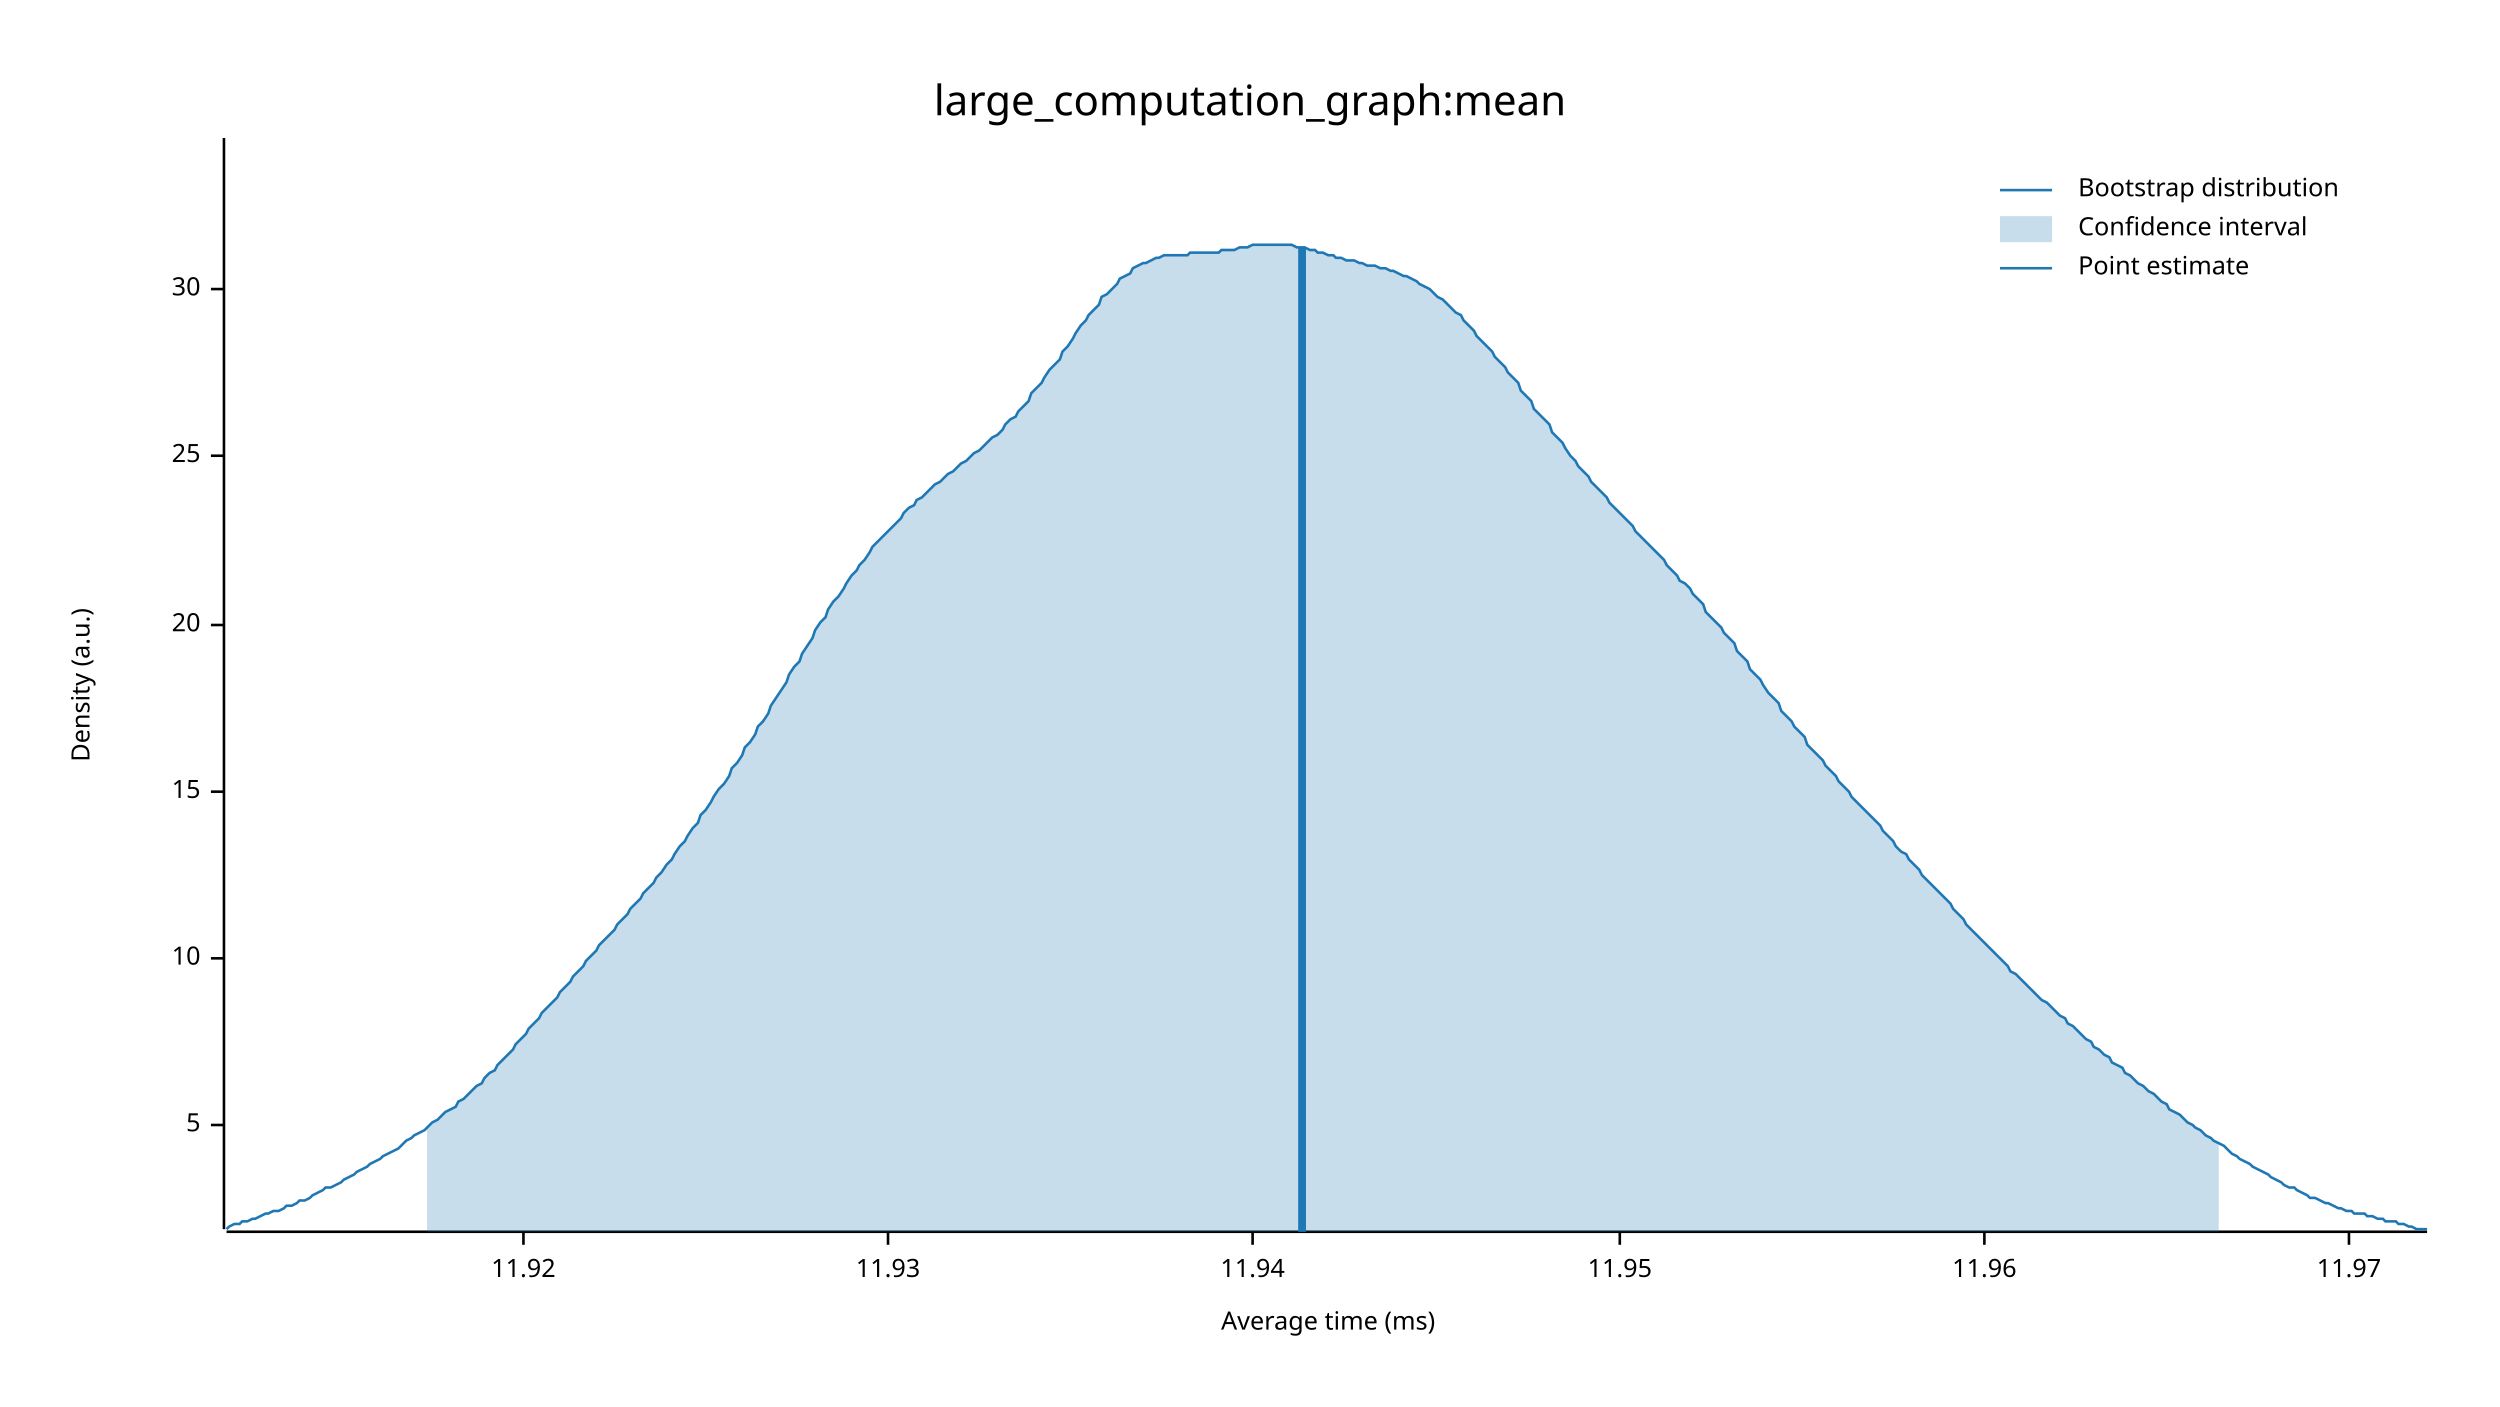
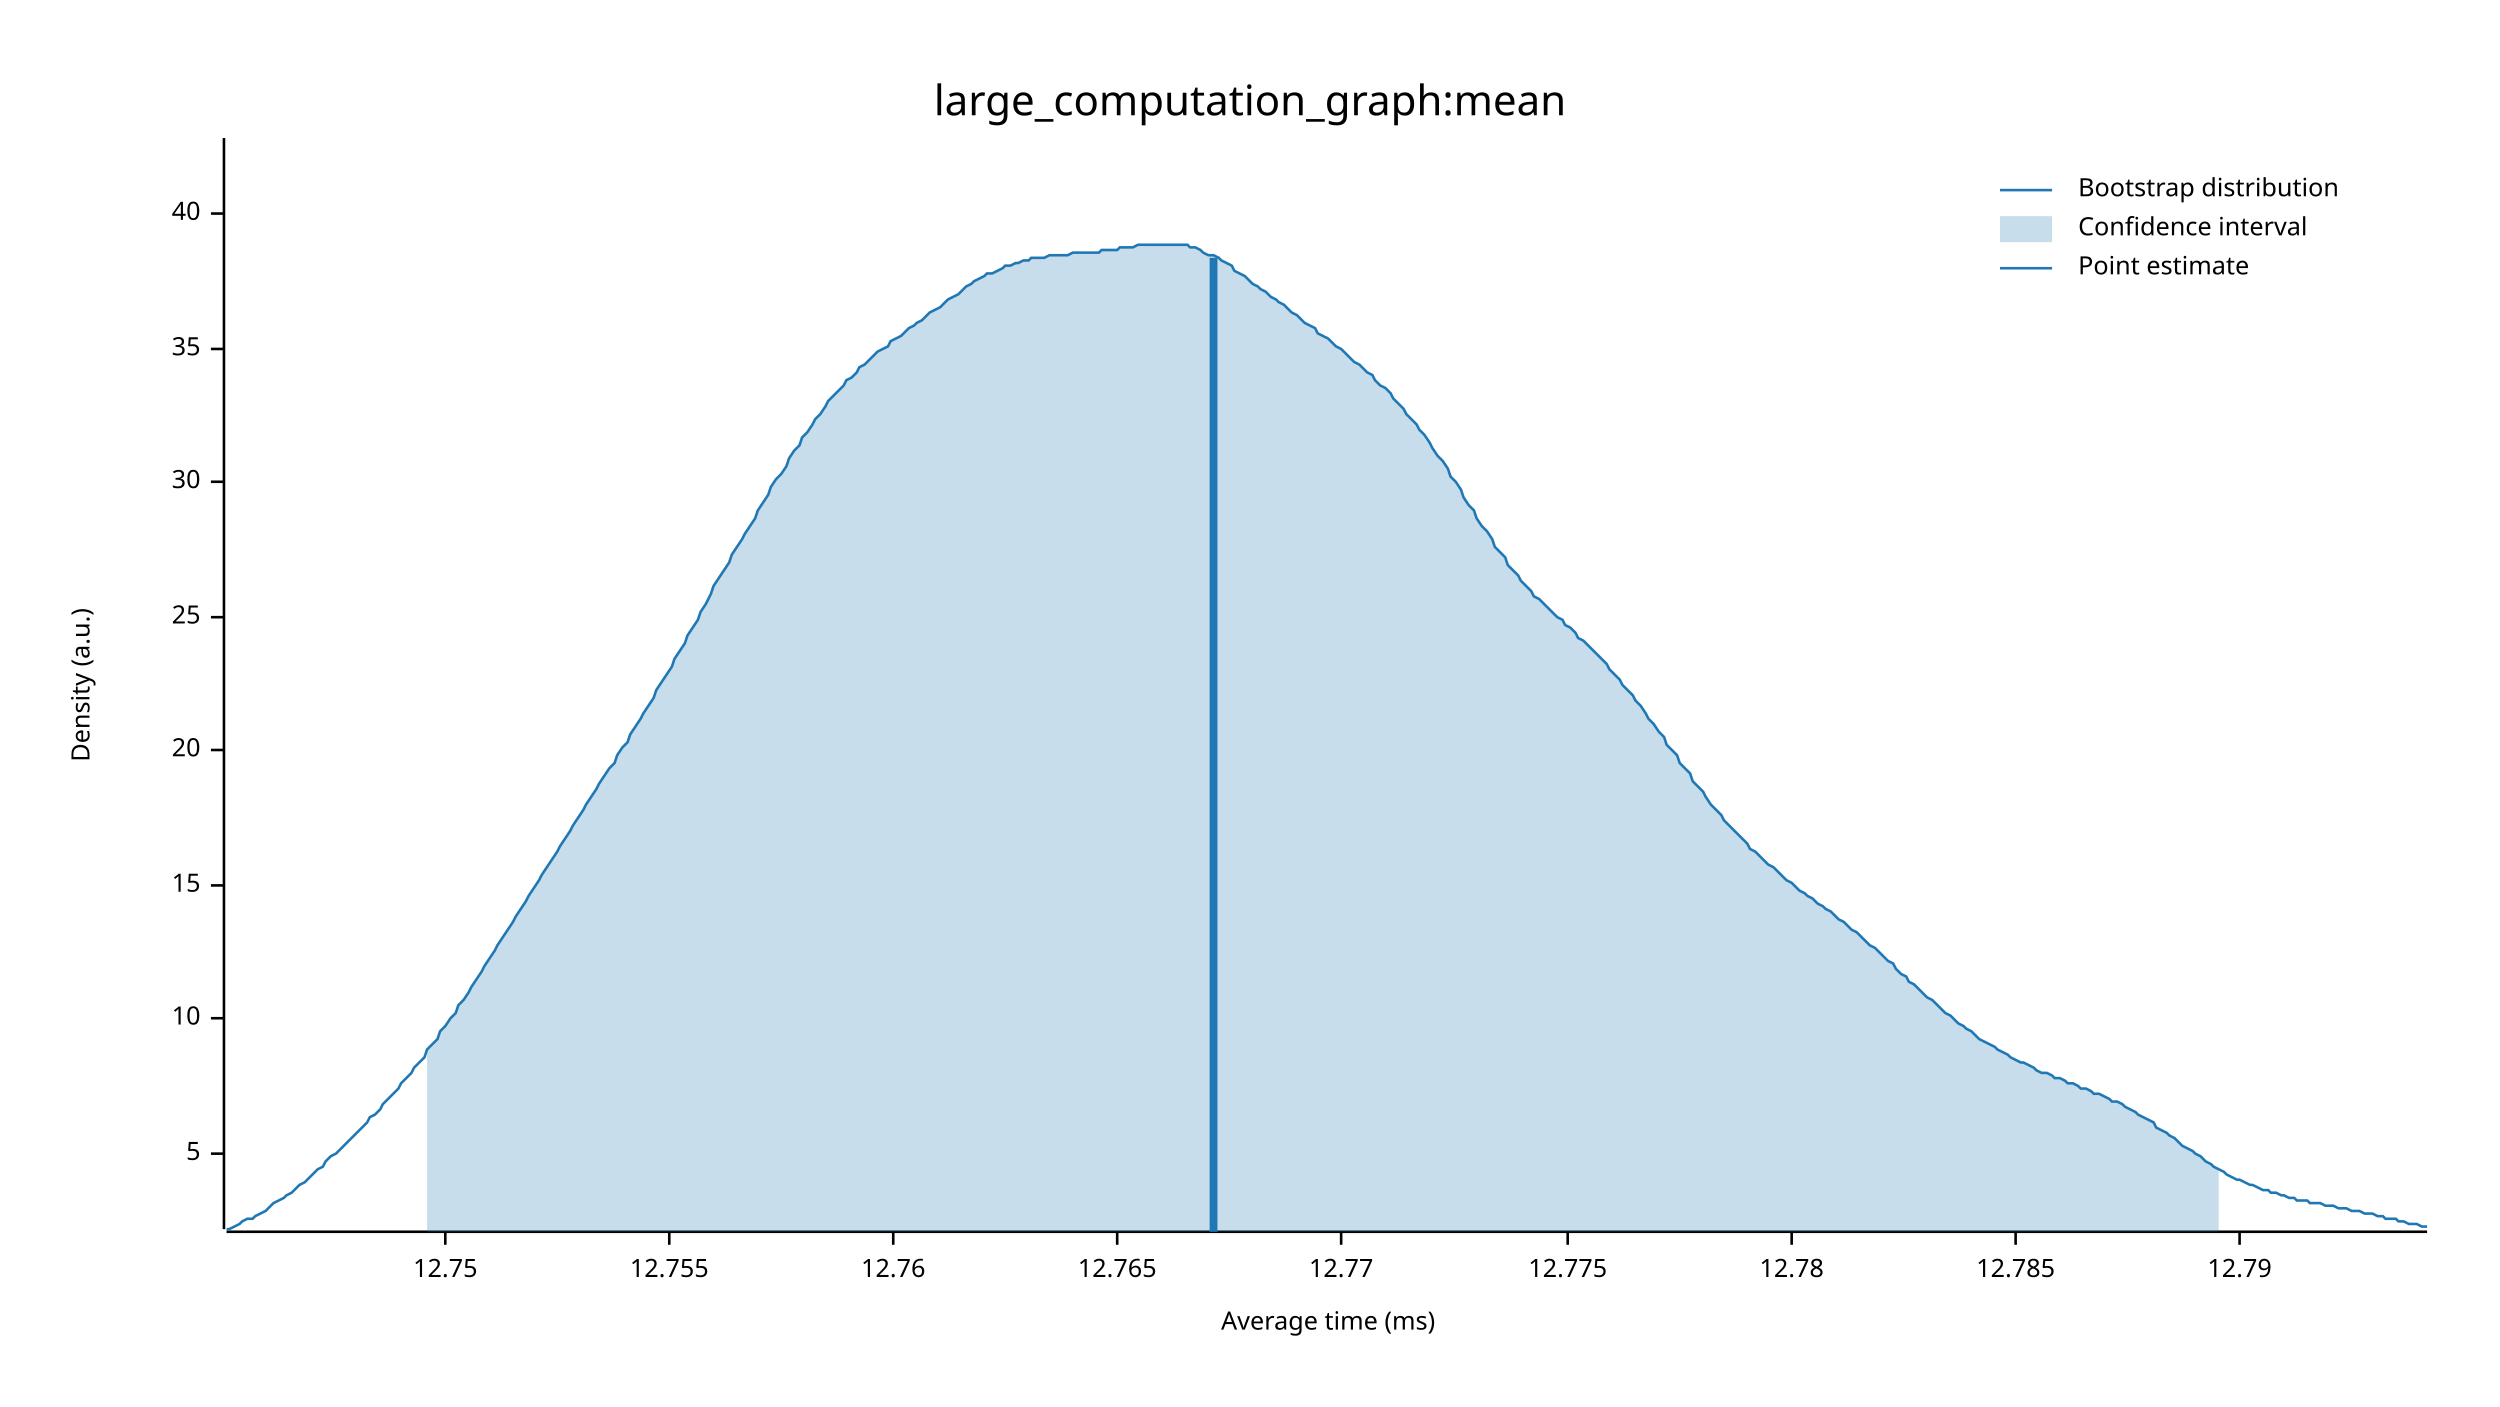
<svg xmlns="http://www.w3.org/2000/svg" width="960" height="540" viewBox="0 0 960 540">
  <text x="480" y="32" dy="0.76em" text-anchor="middle" font-family="sans-serif" font-size="16.129" opacity="1" fill="#000000">
large_computation_graph:mean
</text>
  <text x="27" y="263" dy="0.76em" text-anchor="middle" font-family="sans-serif" font-size="9.677" opacity="1" fill="#000000" transform="rotate(270, 27, 263)">
Density (a.u.)
</text>
  <text x="510" y="513" dy="-0.5ex" text-anchor="middle" font-family="sans-serif" font-size="9.677" opacity="1" fill="#000000">
Average time (ms)
</text>
  <polyline fill="none" opacity="1" stroke="#000000" stroke-width="1" points="86,53 86,472 " />
-   <text x="77" y="432" dy="0.5ex" text-anchor="end" font-family="sans-serif" font-size="9.677" opacity="1" fill="#000000">
+   <text x="77" y="443" dy="0.5ex" text-anchor="end" font-family="sans-serif" font-size="9.677" opacity="1" fill="#000000">
5
</text>
-   <polyline fill="none" opacity="1" stroke="#000000" stroke-width="1" points="81,432 86,432 " />
-   <text x="77" y="368" dy="0.5ex" text-anchor="end" font-family="sans-serif" font-size="9.677" opacity="1" fill="#000000">
+   <polyline fill="none" opacity="1" stroke="#000000" stroke-width="1" points="81,443 86,443 " />
+   <text x="77" y="391" dy="0.5ex" text-anchor="end" font-family="sans-serif" font-size="9.677" opacity="1" fill="#000000">
10
</text>
-   <polyline fill="none" opacity="1" stroke="#000000" stroke-width="1" points="81,368 86,368 " />
-   <text x="77" y="304" dy="0.5ex" text-anchor="end" font-family="sans-serif" font-size="9.677" opacity="1" fill="#000000">
+   <polyline fill="none" opacity="1" stroke="#000000" stroke-width="1" points="81,391 86,391 " />
+   <text x="77" y="340" dy="0.5ex" text-anchor="end" font-family="sans-serif" font-size="9.677" opacity="1" fill="#000000">
15
</text>
-   <polyline fill="none" opacity="1" stroke="#000000" stroke-width="1" points="81,304 86,304 " />
-   <text x="77" y="240" dy="0.5ex" text-anchor="end" font-family="sans-serif" font-size="9.677" opacity="1" fill="#000000">
+   <polyline fill="none" opacity="1" stroke="#000000" stroke-width="1" points="81,340 86,340 " />
+   <text x="77" y="288" dy="0.5ex" text-anchor="end" font-family="sans-serif" font-size="9.677" opacity="1" fill="#000000">
20
</text>
-   <polyline fill="none" opacity="1" stroke="#000000" stroke-width="1" points="81,240 86,240 " />
-   <text x="77" y="175" dy="0.5ex" text-anchor="end" font-family="sans-serif" font-size="9.677" opacity="1" fill="#000000">
+   <polyline fill="none" opacity="1" stroke="#000000" stroke-width="1" points="81,288 86,288 " />
+   <text x="77" y="237" dy="0.5ex" text-anchor="end" font-family="sans-serif" font-size="9.677" opacity="1" fill="#000000">
25
</text>
-   <polyline fill="none" opacity="1" stroke="#000000" stroke-width="1" points="81,175 86,175 " />
-   <text x="77" y="111" dy="0.5ex" text-anchor="end" font-family="sans-serif" font-size="9.677" opacity="1" fill="#000000">
+   <polyline fill="none" opacity="1" stroke="#000000" stroke-width="1" points="81,237 86,237 " />
+   <text x="77" y="185" dy="0.5ex" text-anchor="end" font-family="sans-serif" font-size="9.677" opacity="1" fill="#000000">
30
</text>
-   <polyline fill="none" opacity="1" stroke="#000000" stroke-width="1" points="81,111 86,111 " />
+   <polyline fill="none" opacity="1" stroke="#000000" stroke-width="1" points="81,185 86,185 " />
+   <text x="77" y="134" dy="0.5ex" text-anchor="end" font-family="sans-serif" font-size="9.677" opacity="1" fill="#000000">
+ 35
+ </text>
+   <polyline fill="none" opacity="1" stroke="#000000" stroke-width="1" points="81,134 86,134 " />
+   <text x="77" y="82" dy="0.5ex" text-anchor="end" font-family="sans-serif" font-size="9.677" opacity="1" fill="#000000">
+ 40
+ </text>
+   <polyline fill="none" opacity="1" stroke="#000000" stroke-width="1" points="81,82 86,82 " />
  <polyline fill="none" opacity="1" stroke="#000000" stroke-width="1" points="87,473 932,473 " />
-   <text x="201" y="483" dy="0.76em" text-anchor="middle" font-family="sans-serif" font-size="9.677" opacity="1" fill="#000000">
- 11.92
+   <text x="171" y="483" dy="0.76em" text-anchor="middle" font-family="sans-serif" font-size="9.677" opacity="1" fill="#000000">
+ 12.75
</text>
-   <polyline fill="none" opacity="1" stroke="#000000" stroke-width="1" points="201,473 201,478 " />
-   <text x="341" y="483" dy="0.76em" text-anchor="middle" font-family="sans-serif" font-size="9.677" opacity="1" fill="#000000">
- 11.93
+   <polyline fill="none" opacity="1" stroke="#000000" stroke-width="1" points="171,473 171,478 " />
+   <text x="257" y="483" dy="0.76em" text-anchor="middle" font-family="sans-serif" font-size="9.677" opacity="1" fill="#000000">
+ 12.755
</text>
-   <polyline fill="none" opacity="1" stroke="#000000" stroke-width="1" points="341,473 341,478 " />
-   <text x="481" y="483" dy="0.76em" text-anchor="middle" font-family="sans-serif" font-size="9.677" opacity="1" fill="#000000">
- 11.94
+   <polyline fill="none" opacity="1" stroke="#000000" stroke-width="1" points="257,473 257,478 " />
+   <text x="343" y="483" dy="0.76em" text-anchor="middle" font-family="sans-serif" font-size="9.677" opacity="1" fill="#000000">
+ 12.76
</text>
-   <polyline fill="none" opacity="1" stroke="#000000" stroke-width="1" points="481,473 481,478 " />
-   <text x="622" y="483" dy="0.76em" text-anchor="middle" font-family="sans-serif" font-size="9.677" opacity="1" fill="#000000">
- 11.95
+   <polyline fill="none" opacity="1" stroke="#000000" stroke-width="1" points="343,473 343,478 " />
+   <text x="429" y="483" dy="0.76em" text-anchor="middle" font-family="sans-serif" font-size="9.677" opacity="1" fill="#000000">
+ 12.765
</text>
-   <polyline fill="none" opacity="1" stroke="#000000" stroke-width="1" points="622,473 622,478 " />
-   <text x="762" y="483" dy="0.76em" text-anchor="middle" font-family="sans-serif" font-size="9.677" opacity="1" fill="#000000">
- 11.96
+   <polyline fill="none" opacity="1" stroke="#000000" stroke-width="1" points="429,473 429,478 " />
+   <text x="515" y="483" dy="0.76em" text-anchor="middle" font-family="sans-serif" font-size="9.677" opacity="1" fill="#000000">
+ 12.77
</text>
-   <polyline fill="none" opacity="1" stroke="#000000" stroke-width="1" points="762,473 762,478 " />
-   <text x="902" y="483" dy="0.76em" text-anchor="middle" font-family="sans-serif" font-size="9.677" opacity="1" fill="#000000">
- 11.97
+   <polyline fill="none" opacity="1" stroke="#000000" stroke-width="1" points="515,473 515,478 " />
+   <text x="602" y="483" dy="0.76em" text-anchor="middle" font-family="sans-serif" font-size="9.677" opacity="1" fill="#000000">
+ 12.775
</text>
-   <polyline fill="none" opacity="1" stroke="#000000" stroke-width="1" points="902,473 902,478 " />
-   <polyline fill="none" opacity="1" stroke="#1F78B4" stroke-width="1" points="87,472 88,471 90,470 92,470 93,469 95,469 97,468 98,468 100,467 102,466 103,466 105,465 107,465 109,464 110,463 112,463 114,462 115,461 117,461 119,460 120,459 122,458 124,457 125,456 127,456 129,455 131,454 132,453 134,452 136,451 137,450 139,449 141,448 142,447 144,446 146,445 147,444 149,443 151,442 153,441 154,440 156,438 158,437 159,436 161,435 163,434 164,433 166,431 168,430 169,429 171,427 173,426 175,425 176,423 178,422 180,420 181,419 183,417 185,416 186,414 188,412 190,411 191,409 193,407 195,405 197,403 198,401 200,399 202,397 203,395 205,393 207,391 208,389 210,387 212,385 214,383 215,381 217,379 219,377 220,375 222,373 224,371 225,369 227,367 229,365 230,363 232,361 234,359 236,357 237,355 239,353 241,351 242,349 244,347 246,345 247,343 249,341 251,339 252,337 254,335 256,332 258,330 259,328 261,325 263,323 264,321 266,318 268,316 269,313 271,311 273,308 274,306 276,303 278,301 280,298 281,295 283,293 285,290 286,287 288,285 290,282 291,279 293,277 295,274 296,271 298,268 300,265 302,262 303,259 305,256 307,254 308,251 310,248 312,245 313,242 315,239 317,237 318,234 320,231 322,229 324,226 325,224 327,221 329,219 330,217 332,215 334,212 335,210 337,208 339,206 341,204 342,203 344,201 346,199 347,197 349,195 351,194 352,192 354,191 356,189 357,188 359,186 361,185 363,183 364,182 366,181 368,179 369,178 371,177 373,175 374,174 376,173 378,171 379,170 381,168 383,167 385,165 386,163 388,161 390,160 391,158 393,156 395,154 396,151 398,149 400,147 401,145 403,142 405,140 407,138 408,135 410,133 412,130 413,128 415,125 417,123 418,121 420,119 422,117 423,114 425,113 427,111 429,109 430,107 432,106 434,105 435,103 437,102 439,101 440,101 442,100 444,99 445,99 447,98 449,98 451,98 452,98 454,98 456,98 457,97 459,97 461,97 462,97 464,97 466,97 468,97 469,96 471,96 473,96 474,96 476,95 478,95 479,95 481,94 483,94 484,94 486,94 488,94 490,94 491,94 493,94 495,94 496,94 498,95 500,95 501,95 503,96 505,96 506,97 508,97 510,98 512,98 513,99 515,99 517,100 518,100 520,100 522,101 523,101 525,102 527,102 528,102 530,103 532,103 534,104 535,104 537,105 539,106 540,106 542,107 544,108 545,109 547,110 549,111 550,112 552,114 554,115 556,117 557,118 559,120 561,121 562,123 564,125 566,127 567,129 569,131 571,133 573,135 574,137 576,139 578,141 579,143 581,145 583,147 584,150 586,152 588,154 589,157 591,159 593,161 595,163 596,166 598,168 600,170 601,172 603,175 605,177 606,179 608,181 610,183 611,185 613,187 615,189 617,191 618,193 620,195 622,197 623,198 625,200 627,202 628,204 630,206 632,208 633,209 635,211 637,213 639,215 640,217 642,219 644,221 645,223 647,224 649,226 650,228 652,230 654,232 655,235 657,237 659,239 661,241 662,243 664,245 666,247 667,250 669,252 671,254 672,257 674,259 676,261 677,263 679,266 681,268 683,270 684,273 686,275 688,277 689,279 691,281 693,283 694,286 696,288 698,290 700,292 701,294 703,296 705,298 706,300 708,302 710,304 711,306 713,308 715,310 716,311 718,313 720,315 722,317 723,319 725,321 727,323 728,325 730,327 732,328 733,330 735,332 737,334 738,336 740,338 742,340 744,342 745,343 747,345 749,347 750,349 752,351 754,353 755,355 757,357 759,359 760,360 762,362 764,364 766,366 767,367 769,369 771,371 772,373 774,374 776,376 777,377 779,379 781,381 782,382 784,384 786,385 788,387 789,388 791,390 793,391 794,393 796,394 798,396 799,397 801,399 803,400 804,402 806,403 808,405 810,406 811,408 813,409 815,410 816,412 818,413 820,415 821,416 823,417 825,419 827,420 828,421 830,423 832,424 833,426 835,427 837,428 838,429 840,431 842,432 843,433 845,434 847,436 849,437 850,438 852,439 854,440 855,441 857,443 859,444 860,445 862,446 864,447 865,448 867,449 869,450 871,451 872,452 874,453 876,454 877,455 879,456 881,456 882,457 884,458 886,459 887,460 889,460 891,461 893,462 894,462 896,463 898,464 899,464 901,465 903,465 904,466 906,466 908,466 909,467 911,467 913,468 915,468 916,469 918,469 920,469 921,470 923,470 925,471 926,471 928,472 930,472 932,472 " />
-   <polygon opacity="0.25" fill="#1F78B4" points="164,433 166,431 168,430 169,429 171,427 173,426 175,425 176,423 178,422 180,420 181,419 183,417 185,416 186,414 188,412 190,411 191,409 193,407 195,405 197,403 198,401 200,399 202,397 203,395 205,393 207,391 208,389 210,387 212,385 214,383 215,381 217,379 219,377 220,375 222,373 224,371 225,369 227,367 229,365 230,363 232,361 234,359 236,357 237,355 239,353 241,351 242,349 244,347 246,345 247,343 249,341 251,339 252,337 254,335 256,332 258,330 259,328 261,325 263,323 264,321 266,318 268,316 269,313 271,311 273,308 274,306 276,303 278,301 280,298 281,295 283,293 285,290 286,287 288,285 290,282 291,279 293,277 295,274 296,271 298,268 300,265 302,262 303,259 305,256 307,254 308,251 310,248 312,245 313,242 315,239 317,237 318,234 320,231 322,229 324,226 325,224 327,221 329,219 330,217 332,215 334,212 335,210 337,208 339,206 341,204 342,203 344,201 346,199 347,197 349,195 351,194 352,192 354,191 356,189 357,188 359,186 361,185 363,183 364,182 366,181 368,179 369,178 371,177 373,175 374,174 376,173 378,171 379,170 381,168 383,167 385,165 386,163 388,161 390,160 391,158 393,156 395,154 396,151 398,149 400,147 401,145 403,142 405,140 407,138 408,135 410,133 412,130 413,128 415,125 417,123 418,121 420,119 422,117 423,114 425,113 427,111 429,109 430,107 432,106 434,105 435,103 437,102 439,101 440,101 442,100 444,99 445,99 447,98 449,98 451,98 452,98 454,98 456,98 457,97 459,97 461,97 462,97 464,97 466,97 468,97 469,96 471,96 473,96 474,96 476,95 478,95 479,95 481,94 483,94 484,94 486,94 488,94 490,94 491,94 493,94 495,94 496,94 498,95 500,95 501,95 503,96 505,96 506,97 508,97 510,98 512,98 513,99 515,99 517,100 518,100 520,100 522,101 523,101 525,102 527,102 528,102 530,103 532,103 534,104 535,104 537,105 539,106 540,106 542,107 544,108 545,109 547,110 549,111 550,112 552,114 554,115 556,117 557,118 559,120 561,121 562,123 564,125 566,127 567,129 569,131 571,133 573,135 574,137 576,139 578,141 579,143 581,145 583,147 584,150 586,152 588,154 589,157 591,159 593,161 595,163 596,166 598,168 600,170 601,172 603,175 605,177 606,179 608,181 610,183 611,185 613,187 615,189 617,191 618,193 620,195 622,197 623,198 625,200 627,202 628,204 630,206 632,208 633,209 635,211 637,213 639,215 640,217 642,219 644,221 645,223 647,224 649,226 650,228 652,230 654,232 655,235 657,237 659,239 661,241 662,243 664,245 666,247 667,250 669,252 671,254 672,257 674,259 676,261 677,263 679,266 681,268 683,270 684,273 686,275 688,277 689,279 691,281 693,283 694,286 696,288 698,290 700,292 701,294 703,296 705,298 706,300 708,302 710,304 711,306 713,308 715,310 716,311 718,313 720,315 722,317 723,319 725,321 727,323 728,325 730,327 732,328 733,330 735,332 737,334 738,336 740,338 742,340 744,342 745,343 747,345 749,347 750,349 752,351 754,353 755,355 757,357 759,359 760,360 762,362 764,364 766,366 767,367 769,369 771,371 772,373 774,374 776,376 777,377 779,379 781,381 782,382 784,384 786,385 788,387 789,388 791,390 793,391 794,393 796,394 798,396 799,397 801,399 803,400 804,402 806,403 808,405 810,406 811,408 813,409 815,410 816,412 818,413 820,415 821,416 823,417 825,419 827,420 828,421 830,423 832,424 833,426 835,427 837,428 838,429 840,431 842,432 843,433 845,434 847,436 849,437 850,438 852,439 852,473 164,473 " />
-   <polyline fill="none" opacity="1" stroke="#1F78B4" stroke-width="3" points="500,473 500,95 " />
+   <polyline fill="none" opacity="1" stroke="#000000" stroke-width="1" points="602,473 602,478 " />
+   <text x="688" y="483" dy="0.76em" text-anchor="middle" font-family="sans-serif" font-size="9.677" opacity="1" fill="#000000">
+ 12.78
+ </text>
+   <polyline fill="none" opacity="1" stroke="#000000" stroke-width="1" points="688,473 688,478 " />
+   <text x="774" y="483" dy="0.76em" text-anchor="middle" font-family="sans-serif" font-size="9.677" opacity="1" fill="#000000">
+ 12.785
+ </text>
+   <polyline fill="none" opacity="1" stroke="#000000" stroke-width="1" points="774,473 774,478 " />
+   <text x="860" y="483" dy="0.76em" text-anchor="middle" font-family="sans-serif" font-size="9.677" opacity="1" fill="#000000">
+ 12.79
+ </text>
+   <polyline fill="none" opacity="1" stroke="#000000" stroke-width="1" points="860,473 860,478 " />
+   <polyline fill="none" opacity="1" stroke="#1F78B4" stroke-width="1" points="87,472 88,472 90,471 92,470 93,469 95,468 97,468 98,467 100,466 102,465 103,464 105,462 107,461 109,460 110,459 112,458 114,456 115,455 117,454 119,452 120,451 122,449 124,448 125,446 127,444 129,443 131,441 132,440 134,438 136,436 137,435 139,433 141,431 142,429 144,428 146,426 147,424 149,422 151,420 153,418 154,416 156,414 158,412 159,410 161,408 163,406 164,403 166,401 168,399 169,396 171,394 173,391 175,389 176,386 178,384 180,381 181,379 183,376 185,373 186,371 188,368 190,365 191,363 193,360 195,357 197,354 198,352 200,349 202,346 203,344 205,341 207,338 208,336 210,333 212,330 214,327 215,325 217,322 219,319 220,317 222,314 224,311 225,309 227,306 229,303 230,301 232,298 234,295 236,293 237,290 239,287 241,285 242,282 244,279 246,276 247,274 249,271 251,268 252,265 254,262 256,259 258,256 259,253 261,250 263,247 264,244 266,241 268,238 269,235 271,232 273,228 274,225 276,222 278,219 280,216 281,213 283,210 285,207 286,205 288,202 290,199 291,196 293,193 295,190 296,187 298,184 300,182 302,179 303,176 305,173 307,171 308,168 310,166 312,163 313,161 315,159 317,156 318,154 320,152 322,150 324,148 325,146 327,145 329,143 330,141 332,140 334,138 335,137 337,135 339,134 341,133 342,131 344,130 346,129 347,128 349,126 351,125 352,124 354,123 356,121 357,120 359,119 361,118 363,116 364,115 366,114 368,113 369,112 371,110 373,109 374,108 376,107 378,106 379,105 381,105 383,104 385,103 386,102 388,102 390,101 391,101 393,100 395,100 396,99 398,99 400,99 401,99 403,98 405,98 407,98 408,98 410,98 412,97 413,97 415,97 417,97 418,97 420,97 422,97 423,96 425,96 427,96 429,96 430,95 432,95 434,95 435,95 437,94 439,94 440,94 442,94 444,94 445,94 447,94 449,94 451,94 452,94 454,94 456,94 457,95 459,95 461,96 462,97 464,98 466,98 468,99 469,100 471,101 473,102 474,104 476,105 478,106 479,107 481,109 483,110 484,111 486,112 488,114 490,115 491,116 493,117 495,119 496,120 498,121 500,123 501,124 503,125 505,126 506,128 508,129 510,130 512,132 513,133 515,134 517,136 518,137 520,139 522,140 523,141 525,143 527,144 528,146 530,148 532,149 534,151 535,153 537,155 539,157 540,159 542,161 544,163 545,165 547,167 549,170 550,172 552,175 554,177 556,180 557,183 559,185 561,188 562,191 564,194 566,196 567,199 569,202 571,204 573,207 574,210 576,212 578,214 579,217 581,219 583,221 584,223 586,225 588,227 589,229 591,230 593,232 595,234 596,235 598,237 600,238 601,240 603,241 605,243 606,245 608,246 610,248 611,249 613,251 615,253 617,255 618,257 620,259 622,261 623,263 625,265 627,267 628,269 630,271 632,274 633,276 635,278 637,281 639,283 640,286 642,288 644,290 645,293 647,295 649,297 650,300 652,302 654,304 655,306 657,309 659,311 661,313 662,315 664,317 666,319 667,320 669,322 671,324 672,326 674,327 676,329 677,330 679,332 681,333 683,335 684,336 686,338 688,339 689,340 691,342 693,343 694,344 696,345 698,347 700,348 701,349 703,350 705,352 706,353 708,354 710,356 711,357 713,358 715,360 716,361 718,363 720,364 722,366 723,367 725,369 727,370 728,372 730,374 732,375 733,377 735,378 737,380 738,381 740,383 742,384 744,386 745,387 747,389 749,390 750,391 752,393 754,394 755,395 757,396 759,398 760,399 762,400 764,401 766,402 767,403 769,404 771,405 772,406 774,407 776,408 777,408 779,409 781,410 782,411 784,412 786,412 788,413 789,414 791,414 793,415 794,416 796,416 798,417 799,418 801,418 803,419 804,420 806,420 808,421 810,422 811,423 813,423 815,424 816,425 818,426 820,427 821,428 823,429 825,430 827,431 828,433 830,434 832,435 833,436 835,437 837,439 838,440 840,441 842,442 843,443 845,444 847,446 849,447 850,448 852,449 854,450 855,451 857,452 859,453 860,453 862,454 864,455 865,455 867,456 869,457 871,457 872,458 874,458 876,459 877,459 879,460 881,460 882,461 884,461 886,461 887,462 889,462 891,462 893,463 894,463 896,463 898,464 899,464 901,464 903,465 904,465 906,465 908,466 909,466 911,466 913,467 915,467 916,468 918,468 920,468 921,469 923,469 925,470 926,470 928,470 930,471 932,471 " />
+   <polygon opacity="0.25" fill="#1F78B4" points="164,403 166,401 168,399 169,396 171,394 173,391 175,389 176,386 178,384 180,381 181,379 183,376 185,373 186,371 188,368 190,365 191,363 193,360 195,357 197,354 198,352 200,349 202,346 203,344 205,341 207,338 208,336 210,333 212,330 214,327 215,325 217,322 219,319 220,317 222,314 224,311 225,309 227,306 229,303 230,301 232,298 234,295 236,293 237,290 239,287 241,285 242,282 244,279 246,276 247,274 249,271 251,268 252,265 254,262 256,259 258,256 259,253 261,250 263,247 264,244 266,241 268,238 269,235 271,232 273,228 274,225 276,222 278,219 280,216 281,213 283,210 285,207 286,205 288,202 290,199 291,196 293,193 295,190 296,187 298,184 300,182 302,179 303,176 305,173 307,171 308,168 310,166 312,163 313,161 315,159 317,156 318,154 320,152 322,150 324,148 325,146 327,145 329,143 330,141 332,140 334,138 335,137 337,135 339,134 341,133 342,131 344,130 346,129 347,128 349,126 351,125 352,124 354,123 356,121 357,120 359,119 361,118 363,116 364,115 366,114 368,113 369,112 371,110 373,109 374,108 376,107 378,106 379,105 381,105 383,104 385,103 386,102 388,102 390,101 391,101 393,100 395,100 396,99 398,99 400,99 401,99 403,98 405,98 407,98 408,98 410,98 412,97 413,97 415,97 417,97 418,97 420,97 422,97 423,96 425,96 427,96 429,96 430,95 432,95 434,95 435,95 437,94 439,94 440,94 442,94 444,94 445,94 447,94 449,94 451,94 452,94 454,94 456,94 457,95 459,95 461,96 462,97 464,98 466,98 468,99 469,100 471,101 473,102 474,104 476,105 478,106 479,107 481,109 483,110 484,111 486,112 488,114 490,115 491,116 493,117 495,119 496,120 498,121 500,123 501,124 503,125 505,126 506,128 508,129 510,130 512,132 513,133 515,134 517,136 518,137 520,139 522,140 523,141 525,143 527,144 528,146 530,148 532,149 534,151 535,153 537,155 539,157 540,159 542,161 544,163 545,165 547,167 549,170 550,172 552,175 554,177 556,180 557,183 559,185 561,188 562,191 564,194 566,196 567,199 569,202 571,204 573,207 574,210 576,212 578,214 579,217 581,219 583,221 584,223 586,225 588,227 589,229 591,230 593,232 595,234 596,235 598,237 600,238 601,240 603,241 605,243 606,245 608,246 610,248 611,249 613,251 615,253 617,255 618,257 620,259 622,261 623,263 625,265 627,267 628,269 630,271 632,274 633,276 635,278 637,281 639,283 640,286 642,288 644,290 645,293 647,295 649,297 650,300 652,302 654,304 655,306 657,309 659,311 661,313 662,315 664,317 666,319 667,320 669,322 671,324 672,326 674,327 676,329 677,330 679,332 681,333 683,335 684,336 686,338 688,339 689,340 691,342 693,343 694,344 696,345 698,347 700,348 701,349 703,350 705,352 706,353 708,354 710,356 711,357 713,358 715,360 716,361 718,363 720,364 722,366 723,367 725,369 727,370 728,372 730,374 732,375 733,377 735,378 737,380 738,381 740,383 742,384 744,386 745,387 747,389 749,390 750,391 752,393 754,394 755,395 757,396 759,398 760,399 762,400 764,401 766,402 767,403 769,404 771,405 772,406 774,407 776,408 777,408 779,409 781,410 782,411 784,412 786,412 788,413 789,414 791,414 793,415 794,416 796,416 798,417 799,418 801,418 803,419 804,420 806,420 808,421 810,422 811,423 813,423 815,424 816,425 818,426 820,427 821,428 823,429 825,430 827,431 828,433 830,434 832,435 833,436 835,437 837,439 838,440 840,441 842,442 843,443 845,444 847,446 849,447 850,448 852,449 852,473 164,473 " />
+   <polyline fill="none" opacity="1" stroke="#1F78B4" stroke-width="3" points="466,473 466,99 " />
  <text x="798" y="68" dy="0.76em" text-anchor="start" font-family="sans-serif" font-size="9.677" opacity="1" fill="#000000">
Bootstrap distribution
</text>
  <text x="798" y="83" dy="0.76em" text-anchor="start" font-family="sans-serif" font-size="9.677" opacity="1" fill="#000000">
Confidence interval
</text>
  <text x="798" y="98" dy="0.76em" text-anchor="start" font-family="sans-serif" font-size="9.677" opacity="1" fill="#000000">
Point estimate
</text>
  <polyline fill="none" opacity="1" stroke="#1F78B4" stroke-width="1" points="768,73 788,73 " />
  <rect x="768" y="83" width="20" height="10" opacity="0.25" fill="#1F78B4" stroke="none" />
  <polyline fill="none" opacity="1" stroke="#1F78B4" stroke-width="1" points="768,103 788,103 " />
</svg>
